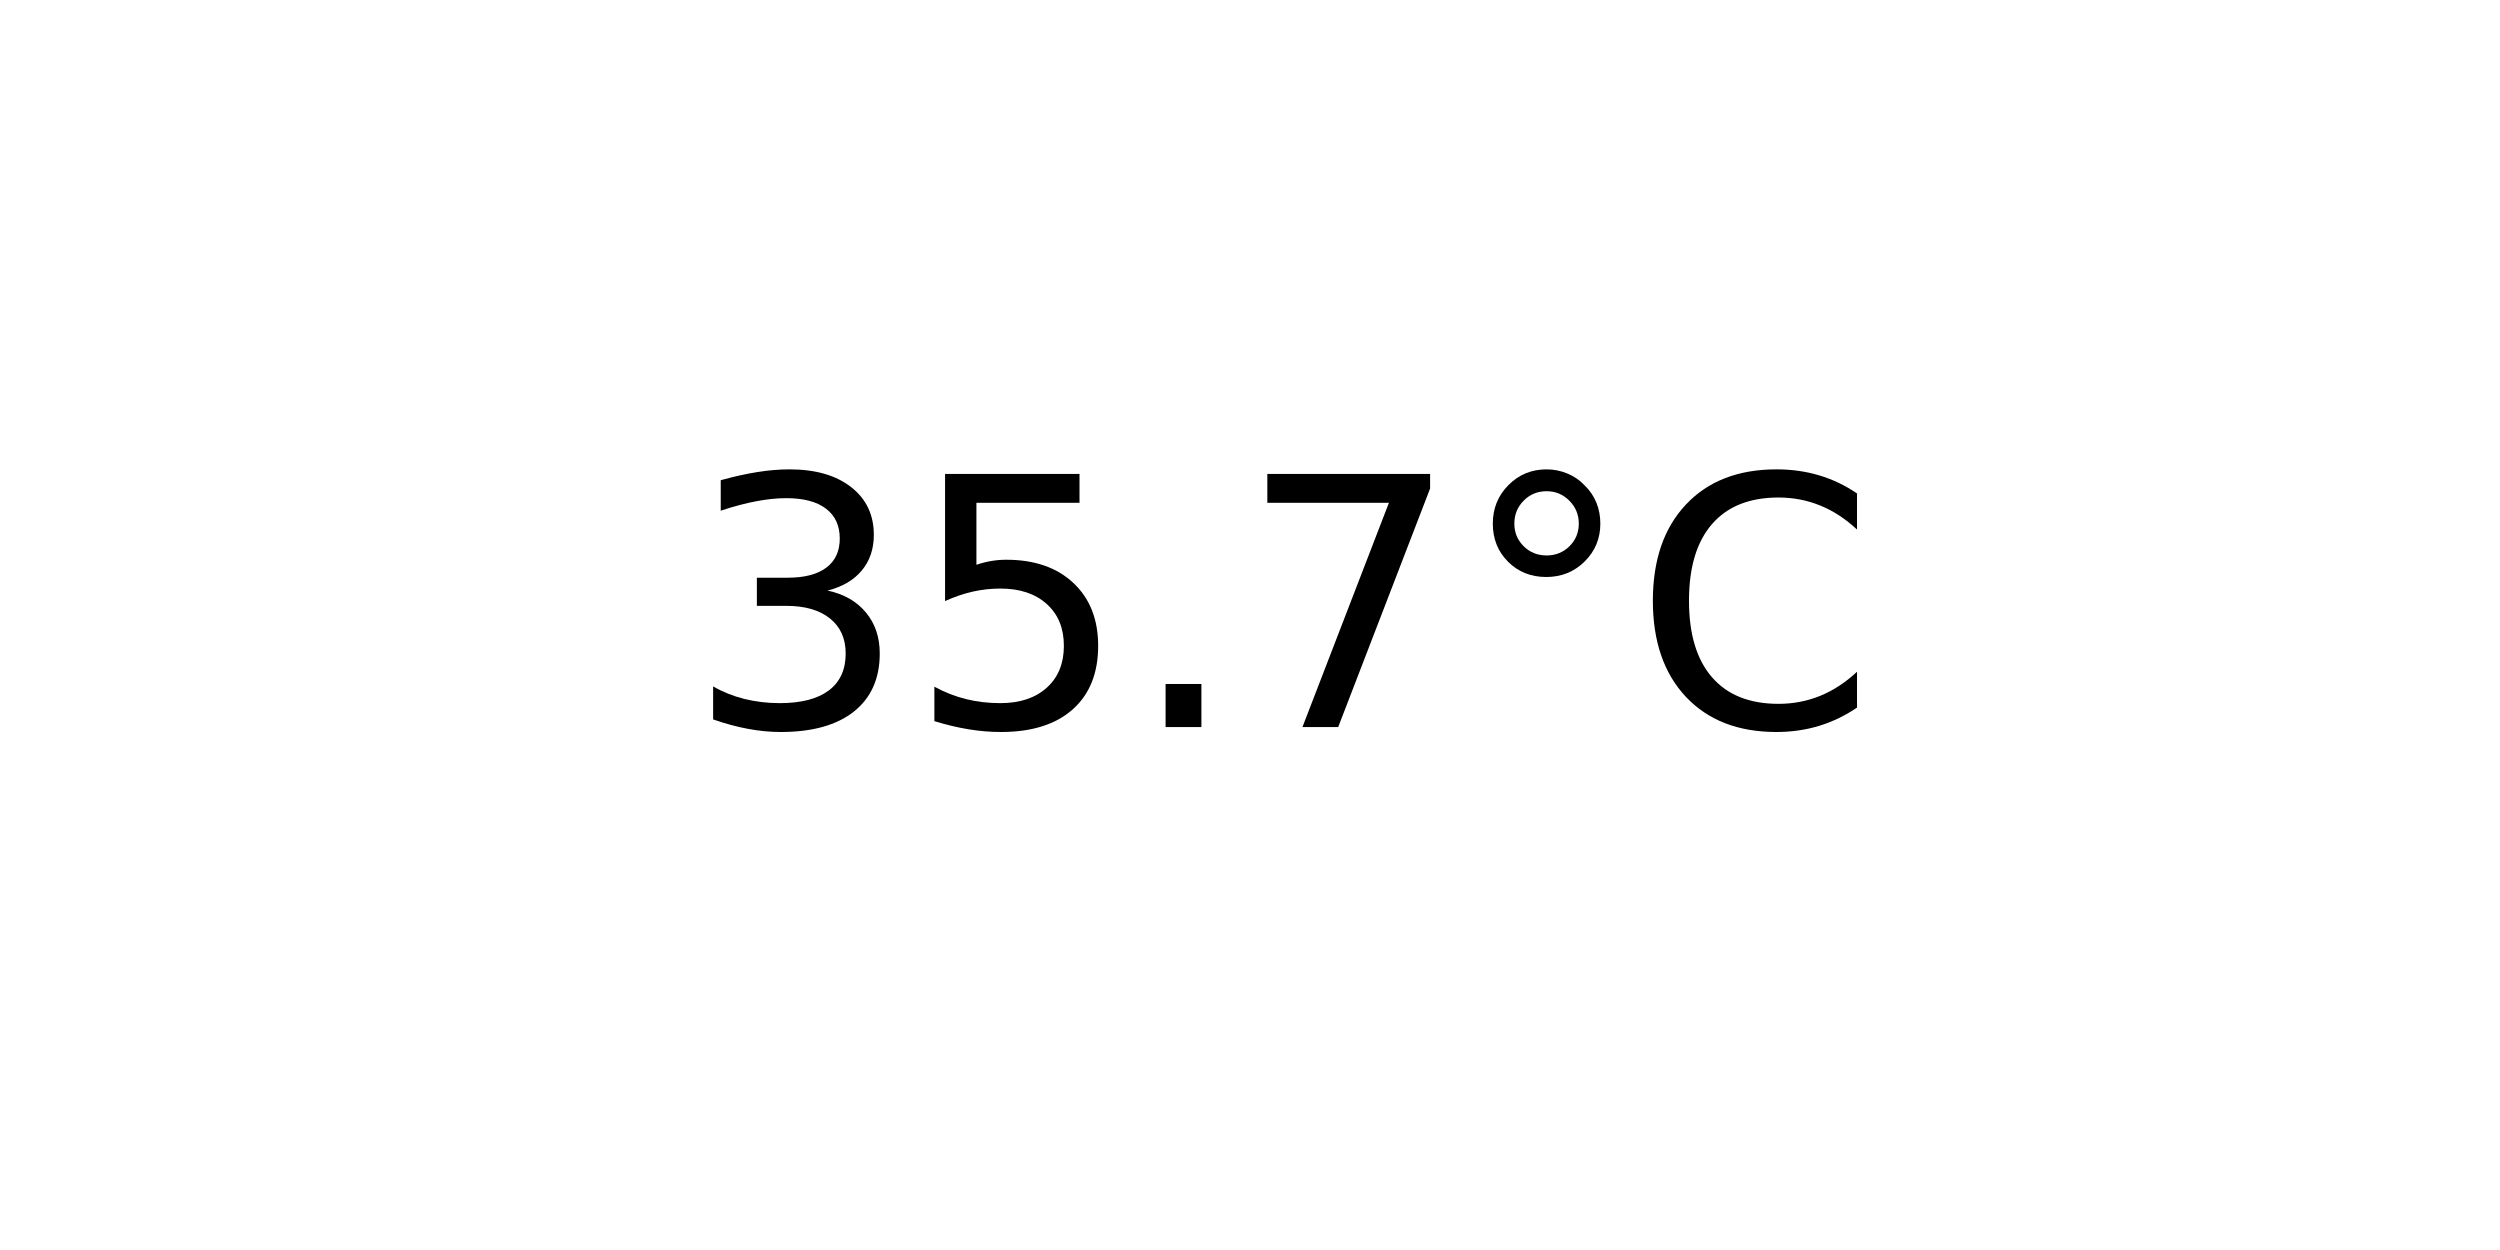
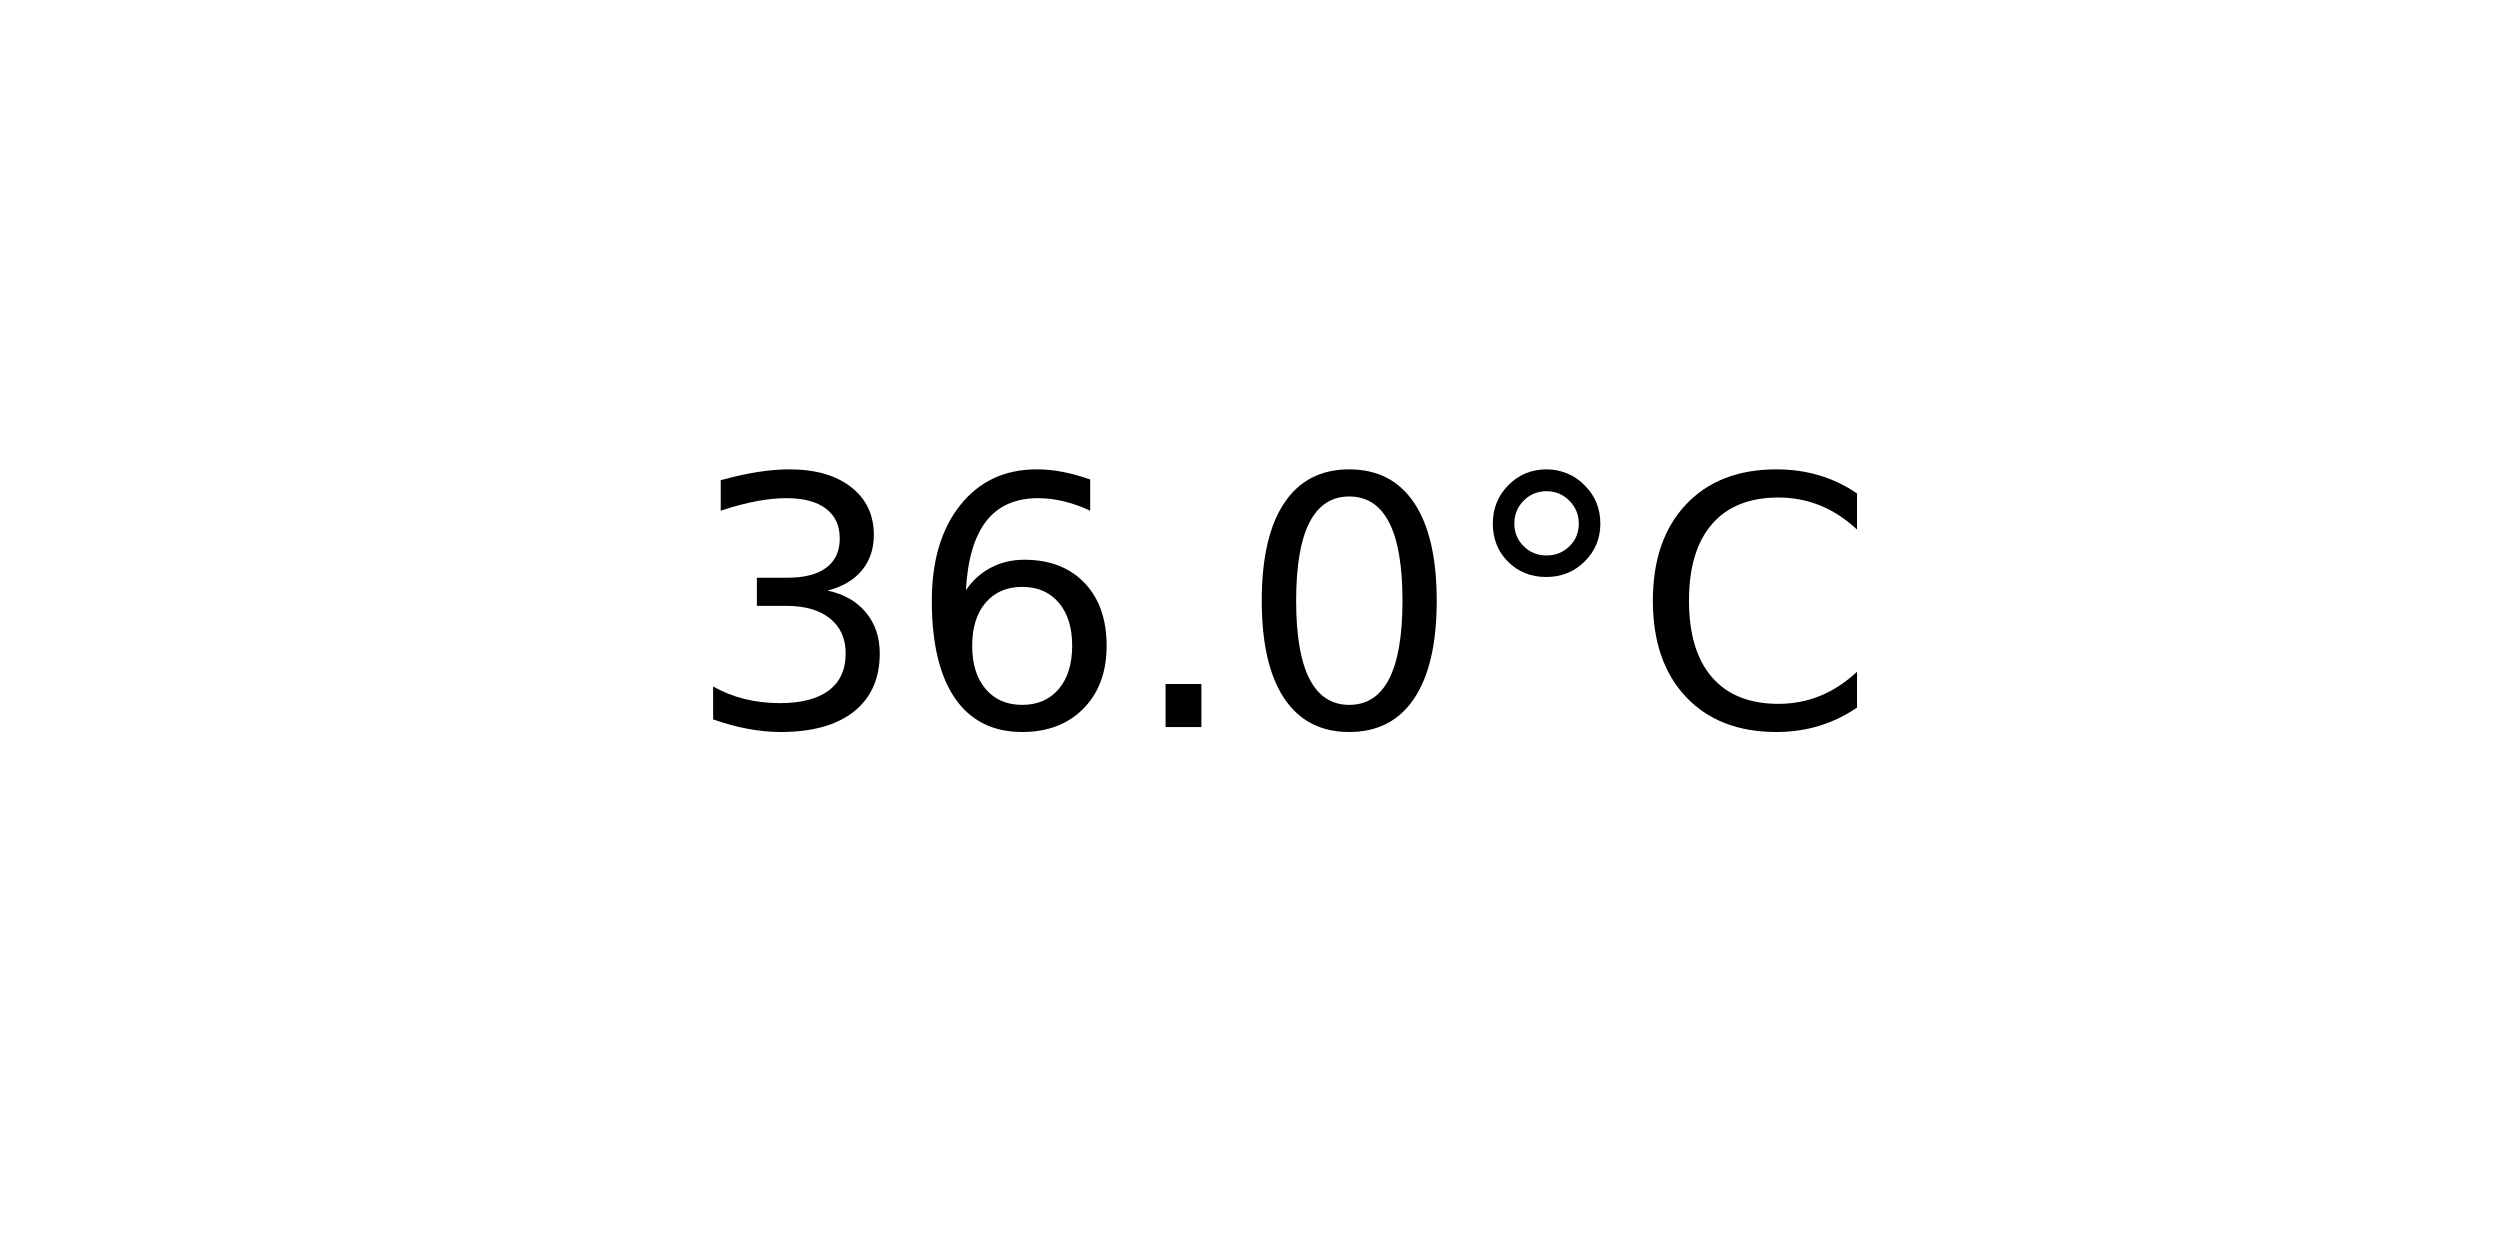
<svg xmlns="http://www.w3.org/2000/svg" xmlns:xlink="http://www.w3.org/1999/xlink" width="72pt" height="36pt" viewBox="0 0 72 36" version="1.1">
  <defs>
    <style type="text/css">*{stroke-linejoin: round; stroke-linecap: butt}</style>
  </defs>
  <g id="figure_1">
    <g id="axes_1">
      <g id="text_1">
        <g transform="translate(19.77578 20.93937) scale(0.1 -0.1)">
          <defs>
            <path id="DejaVuSans-33" d="M 2597 2516  Q 3050 2419 3304 2112  Q 3559 1806 3559 1356  Q 3559 666 3084 287  Q 2609 -91 1734 -91  Q 1441 -91 1130 -33  Q 819 25 488 141  L 488 750  Q 750 597 1062 519  Q 1375 441 1716 441  Q 2309 441 2620 675  Q 2931 909 2931 1356  Q 2931 1769 2642 2001  Q 2353 2234 1838 2234  L 1294 2234  L 1294 2753  L 1863 2753  Q 2328 2753 2575 2939  Q 2822 3125 2822 3475  Q 2822 3834 2567 4026  Q 2313 4219 1838 4219  Q 1578 4219 1281 4162  Q 984 4106 628 3988  L 628 4550  Q 988 4650 1302 4700  Q 1616 4750 1894 4750  Q 2613 4750 3031 4423  Q 3450 4097 3450 3541  Q 3450 3153 3228 2886  Q 3006 2619 2597 2516  z " transform="scale(0.015625)" />
-             <path id="DejaVuSans-35" d="M 691 4666  L 3169 4666  L 3169 4134  L 1269 4134  L 1269 2991  Q 1406 3038 1543 3061  Q 1681 3084 1819 3084  Q 2600 3084 3056 2656  Q 3513 2228 3513 1497  Q 3513 744 3044 326  Q 2575 -91 1722 -91  Q 1428 -91 1123 -41  Q 819 9 494 109  L 494 744  Q 775 591 1075 516  Q 1375 441 1709 441  Q 2250 441 2565 725  Q 2881 1009 2881 1497  Q 2881 1984 2565 2268  Q 2250 2553 1709 2553  Q 1456 2553 1204 2497  Q 953 2441 691 2322  L 691 4666  z " transform="scale(0.015625)" />
+             <path id="DejaVuSans-36" d="M 2113 2584  Q 1688 2584 1439 2293  Q 1191 2003 1191 1497  Q 1191 994 1439 701  Q 1688 409 2113 409  Q 2538 409 2786 701  Q 3034 994 3034 1497  Q 3034 2003 2786 2293  Q 2538 2584 2113 2584  z M 3366 4563  L 3366 3988  Q 3128 4100 2886 4159  Q 2644 4219 2406 4219  Q 1781 4219 1451 3797  Q 1122 3375 1075 2522  Q 1259 2794 1537 2939  Q 1816 3084 2150 3084  Q 2853 3084 3261 2657  Q 3669 2231 3669 1497  Q 3669 778 3244 343  Q 2819 -91 2113 -91  Q 1303 -91 875 529  Q 447 1150 447 2328  Q 447 3434 972 4092  Q 1497 4750 2381 4750  Q 2619 4750 2861 4703  Q 3103 4656 3366 4563  z " transform="scale(0.015625)" />
            <path id="DejaVuSans-2e" d="M 684 794  L 1344 794  L 1344 0  L 684 0  L 684 794  z " transform="scale(0.015625)" />
-             <path id="DejaVuSans-37" d="M 525 4666  L 3525 4666  L 3525 4397  L 1831 0  L 1172 0  L 2766 4134  L 525 4134  L 525 4666  z " transform="scale(0.015625)" />
+             <path id="DejaVuSans-30" d="M 2034 4250  Q 1547 4250 1301 3770  Q 1056 3291 1056 2328  Q 1056 1369 1301 889  Q 1547 409 2034 409  Q 2525 409 2770 889  Q 3016 1369 3016 2328  Q 3016 3291 2770 3770  Q 2525 4250 2034 4250  z M 2034 4750  Q 2819 4750 3233 4129  Q 3647 3509 3647 2328  Q 3647 1150 3233 529  Q 2819 -91 2034 -91  Q 1250 -91 836 529  Q 422 1150 422 2328  Q 422 3509 836 4129  Q 1250 4750 2034 4750  z " transform="scale(0.015625)" />
            <path id="DejaVuSans-b0" d="M 1600 4347  Q 1350 4347 1178 4173  Q 1006 4000 1006 3750  Q 1006 3503 1178 3333  Q 1350 3163 1600 3163  Q 1850 3163 2022 3333  Q 2194 3503 2194 3750  Q 2194 3997 2020 4172  Q 1847 4347 1600 4347  z M 1600 4750  Q 1800 4750 1984 4673  Q 2169 4597 2303 4453  Q 2447 4313 2519 4134  Q 2591 3956 2591 3750  Q 2591 3338 2302 3052  Q 2013 2766 1594 2766  Q 1172 2766 890 3047  Q 609 3328 609 3750  Q 609 4169 896 4459  Q 1184 4750 1600 4750  z " transform="scale(0.015625)" />
            <path id="DejaVuSans-43" d="M 4122 4306  L 4122 3641  Q 3803 3938 3442 4084  Q 3081 4231 2675 4231  Q 1875 4231 1450 3742  Q 1025 3253 1025 2328  Q 1025 1406 1450 917  Q 1875 428 2675 428  Q 3081 428 3442 575  Q 3803 722 4122 1019  L 4122 359  Q 3791 134 3420 21  Q 3050 -91 2638 -91  Q 1578 -91 968 557  Q 359 1206 359 2328  Q 359 3453 968 4101  Q 1578 4750 2638 4750  Q 3056 4750 3426 4639  Q 3797 4528 4122 4306  z " transform="scale(0.015625)" />
          </defs>
          <use xlink:href="#DejaVuSans-33" />
-           <use xlink:href="#DejaVuSans-35" x="63.623" />
+           <use xlink:href="#DejaVuSans-36" x="63.623" />
          <use xlink:href="#DejaVuSans-2e" x="127.246" />
-           <use xlink:href="#DejaVuSans-37" x="159.033" />
+           <use xlink:href="#DejaVuSans-30" x="159.033" />
          <use xlink:href="#DejaVuSans-b0" x="222.656" />
          <use xlink:href="#DejaVuSans-43" x="272.656" />
        </g>
      </g>
    </g>
  </g>
</svg>
